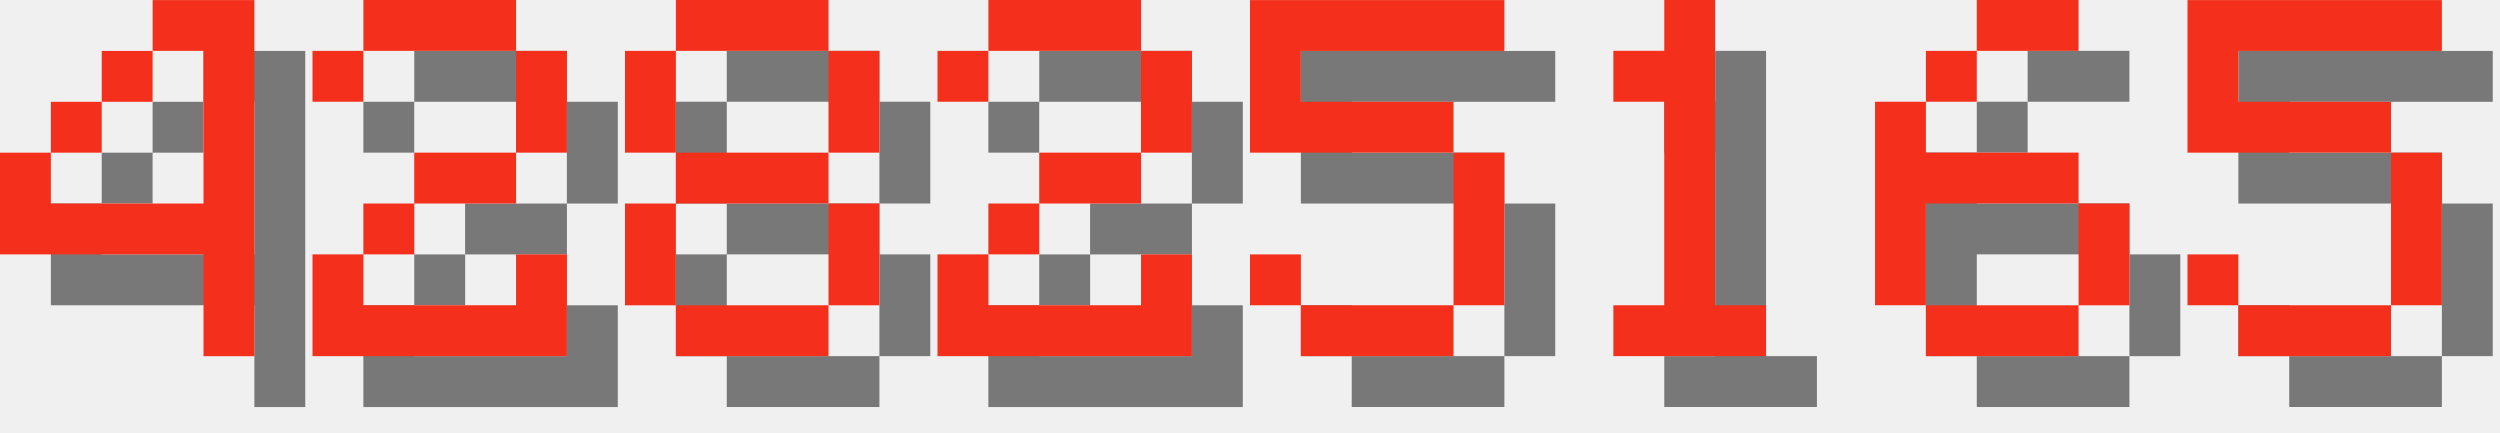
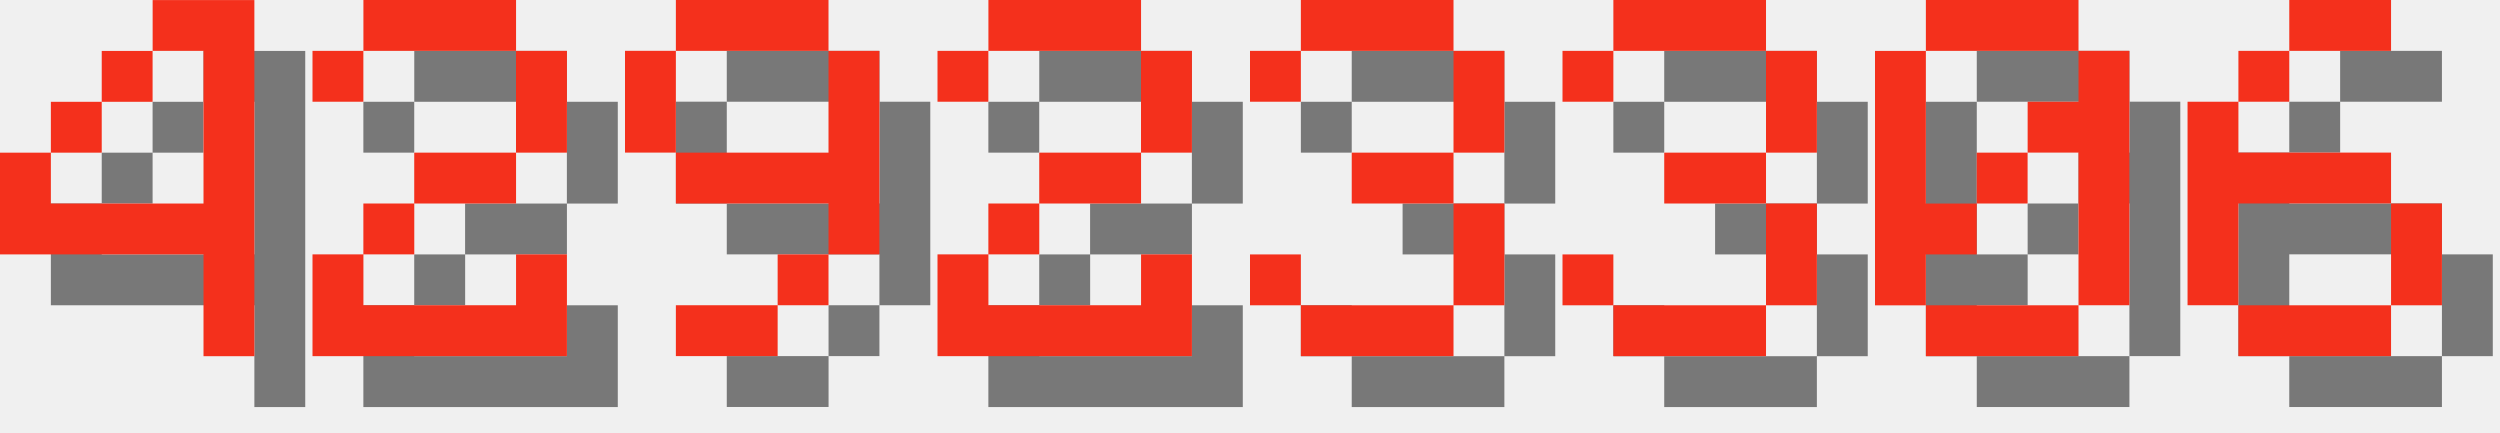
<svg xmlns="http://www.w3.org/2000/svg" version="1.1" width="208.0" height="36">
  <style>
        .text-foreground {
            fill: #F4301C;
        }
        .text-shadow {
            fill: #000000;
            fill-opacity: 0.5;
        }
    </style>
  <g class="digit" id="digit_4" transform="translate(0.0, 0), scale(4)">
    <path id="digit_4_shadow" class="text-shadow" d="m4.233 1.058v1.058h1.058v3.175h-3.175v-1.058h-1.058v2.117h4.233v2.117h1.058v-7.408h-2.117zm-2.117 3.175h1.058v-1.058h-1.058v1.058zm1.058-1.058h1.058v-1.058h-1.058v1.058z" fill-opacity=".5" style="paint-order:stroke fill markers" />
    <path id="digit_4_fg" class="text-foreground" d="m3.175 0v1.058h1.058v3.175h-3.175v-1.058h-1.058v2.117h4.233v2.117h1.058v-7.408h-2.117zm-2.117 3.175h1.058v-1.058h-1.058v1.058zm1.058-1.058h1.058v-1.058h-1.058v1.058z" fill="#fff" style="paint-order:stroke fill markers" />
  </g>
  <g class="digit" id="digit_2" transform="translate(26.0, 0), scale(4)">
    <path id="digit_2_shadow" class="text-shadow" d="m1.058 2.117v1.058h1.058v-1.058h3.175v2.117h-2.117v1.058h-1.058v1.058h-1.058v2.117h5.292v-2.117h-1.058v1.058h-3.175v-1.058h1.058v-1.058h2.117v-1.058h1.058v-2.117h-1.058v-1.058h-3.175v1.058h-1.058z" fill-opacity=".5" style="paint-order:stroke fill markers" />
    <path id="digit_2_fg" class="text-foreground" d="m0 1.058v1.058h1.058v-1.058h3.175v2.117h-2.117v1.058h-1.058v1.058h-1.058v2.117h5.292v-2.117h-1.058v1.058h-3.175v-1.058h1.058v-1.058h2.117v-1.058h1.058v-2.117h-1.058v-1.058h-3.175v1.058h-1.058z" fill="#fff" style="paint-order:stroke fill markers" />
  </g>
-   <g class="digit" id="digit_8" transform="translate(52.0, 0), scale(4)">
-     <path id="digit_8_shadow" class="text-shadow" d="m2.117 1.058v1.058h3.175v-1.058h-3.175zm3.175 1.058v2.117h1.058v-2.117h-1.058zm0 2.117h-3.175v1.058h3.175v-1.058zm0 1.058v2.117h1.058v-2.117h-1.058zm0 2.117h-3.175v1.058h3.175v-1.058zm-3.175 0v-2.117h-1.058v2.117h1.058zm0-3.175v-2.117h-1.058v2.117h1.058z" fill-opacity=".5" style="paint-order:stroke fill markers" />
-     <path id="digit_8_fg" class="text-foreground" d="m1.058 0v1.058h3.175v-1.058h-3.175zm3.175 1.058v2.117h1.058v-2.117h-1.058zm0 2.117h-3.175v1.058h3.175v-1.058zm0 1.058v2.117h1.058v-2.117h-1.058zm0 2.117h-3.175v1.058h3.175v-1.058zm-3.175 0v-2.117h-1.058v2.117h1.058zm0-3.175v-2.117h-1.058v2.117h1.058z" fill="#fff" style="paint-order:stroke fill markers" />
+   <g class="digit" id="digit_9" transform="translate(52.0, 0), scale(4)">
+     <path id="digit_9_shadow" class="text-shadow" d="m2.117 1.058v1.058h3.175v-1.058h-3.175zm3.175 1.058v2.117h-3.175v1.058h3.175v1.058h1.058v-4.233h-1.058zm0 4.233h-1.058v1.058h1.058v-1.058zm-1.058 1.058h-2.117v1.058h2.117v-1.058zm-2.117-3.175v-2.117h-1.058v2.117h1.058z" fill-opacity=".5" style="paint-order:stroke fill markers" />
+     <path id="digit_9_fg" class="text-foreground" d="m1.058 0v1.058h3.175v-1.058h-3.175zm3.175 1.058v2.117h-3.175v1.058h3.175v1.058h1.058v-4.233h-1.058zm0 4.233h-1.058v1.058h1.058v-1.058zm-1.058 1.058h-2.117v1.058h2.117v-1.058zm-2.117-3.175v-2.117h-1.058v2.117h1.058z" fill="#fff" style="paint-order:stroke fill markers" />
  </g>
  <g class="digit" id="digit_2" transform="translate(78.0, 0), scale(4)">
    <path id="digit_2_shadow" class="text-shadow" d="m1.058 2.117v1.058h1.058v-1.058h3.175v2.117h-2.117v1.058h-1.058v1.058h-1.058v2.117h5.292v-2.117h-1.058v1.058h-3.175v-1.058h1.058v-1.058h2.117v-1.058h1.058v-2.117h-1.058v-1.058h-3.175v1.058h-1.058z" fill-opacity=".5" style="paint-order:stroke fill markers" />
    <path id="digit_2_fg" class="text-foreground" d="m0 1.058v1.058h1.058v-1.058h3.175v2.117h-2.117v1.058h-1.058v1.058h-1.058v2.117h5.292v-2.117h-1.058v1.058h-3.175v-1.058h1.058v-1.058h2.117v-1.058h1.058v-2.117h-1.058v-1.058h-3.175v1.058h-1.058z" fill="#fff" style="paint-order:stroke fill markers" />
  </g>
-   <g class="digit" id="digit_5" transform="translate(104.0, 0), scale(4)">
-     <path id="digit_5_shadow" class="text-shadow" d="m1.058 1.058v3.175h4.233v3.175h-3.175v-1.058h-1.058v1.058h1.058v1.058h3.175v-1.058h1.058v-3.175h-1.058v-1.058h-3.175v-1.058h4.233v-1.058h-5.292z" fill-opacity=".5" style="paint-order:stroke fill markers" />
-     <path id="digit_5_fg" class="text-foreground" d="m0 0v3.175h4.233v3.175h-3.175v-1.058h-1.058v1.058h1.058v1.058h3.175v-1.058h1.058v-3.175h-1.058v-1.058h-3.175v-1.058h4.233v-1.058h-5.292z" fill="#fff" style="paint-order:stroke fill markers" />
+   <g class="digit" id="digit_3" transform="translate(104.0, 0), scale(4)">
+     <path id="digit_3_shadow" class="text-shadow" d="m1.058 2.117v1.058h1.058v-1.058h3.175v2.117h-2.117v1.058h2.117v2.117h-3.175v-1.058h-1.058v1.058h1.058v1.058h3.175v-1.058h1.058v-2.117h-1.058v-1.058h1.058v-2.117h-1.058v-1.058h-3.175v1.058h-1.058z" fill-opacity=".5" style="paint-order:stroke fill markers" />
+     <path id="digit_3_fg" class="text-foreground" d="m0 1.058v1.058h1.058v-1.058h3.175v2.117h-2.117v1.058h2.117v2.117h-3.175v-1.058h-1.058v1.058h1.058v1.058h3.175v-1.058h1.058v-2.117h-1.058v-1.058h1.058v-2.117h-1.058v-1.058h-3.175v1.058h-1.058z" fill="#fff" style="paint-order:stroke fill markers" />
  </g>
-   <g class="digit" id="digit_1" transform="translate(130.0, 0), scale(4)">
-     <path id="digit_1_shadow" class="text-shadow" d="m2.117 2.117v1.058h1.058v4.233h-1.058v1.058h3.175v-1.058h-1.058v-6.35h-1.058v1.058h-1.058z" fill-opacity=".5" style="paint-order:stroke fill markers" />
-     <path id="digit_1_fg" class="text-foreground" d="m1.058 1.058v1.058h1.058v4.233h-1.058v1.058h3.175v-1.058h-1.058v-6.35h-1.058v1.058h-1.058z" fill="#fff" style="paint-order:stroke fill markers" />
+   <g class="digit" id="digit_3" transform="translate(130.0, 0), scale(4)">
+     <path id="digit_3_shadow" class="text-shadow" d="m1.058 2.117v1.058h1.058v-1.058h3.175v2.117h-2.117v1.058h2.117v2.117h-3.175v-1.058h-1.058v1.058h1.058v1.058h3.175v-1.058h1.058v-2.117h-1.058v-1.058h1.058v-2.117h-1.058v-1.058h-3.175v1.058h-1.058z" fill-opacity=".5" style="paint-order:stroke fill markers" />
+     <path id="digit_3_fg" class="text-foreground" d="m0 1.058v1.058h1.058v-1.058h3.175v2.117h-2.117v1.058h2.117v2.117h-3.175v-1.058h-1.058v1.058h1.058v1.058h3.175v-1.058h1.058v-2.117h-1.058v-1.058h1.058v-2.117h-1.058v-1.058h-3.175v1.058h-1.058z" fill="#fff" style="paint-order:stroke fill markers" />
  </g>
-   <g class="digit" id="digit_6" transform="translate(156.0, 0), scale(4)">
+   <g class="digit" id="digit_0" transform="translate(156.0, 0), scale(4)">
+     <path id="digit_0_shadow" class="text-shadow" d="m2.117 1.058v1.058h3.175v-1.058h-3.175zm3.175 1.058v1.058h-1.058v1.058h1.058v3.175h1.058v-5.292h-1.058zm0 5.292h-3.175v1.058h3.175v-1.058zm-3.175 0v-1.058h1.058v-1.058h-1.058v-3.175h-1.058v5.292h1.058zm1.058-2.117h1.058v-1.058h-1.058v1.058z" fill-opacity=".5" style="paint-order:stroke fill markers" />
+     <path id="digit_0_fg" class="text-foreground" d="m1.058 0v1.058h3.175v-1.058h-3.175zm3.175 1.058v1.058h-1.058v1.058h1.058v3.175h1.058v-5.292h-1.058zm0 5.292h-3.175v1.058h3.175v-1.058zm-3.175 0v-1.058h1.058v-1.058h-1.058v-3.175h-1.058v5.292h1.058zm1.058-2.117h1.058v-1.058h-1.058v1.058z" fill="#fff" style="paint-order:stroke fill markers" />
+   </g>
+   <g class="digit" id="digit_6" transform="translate(182.0, 0), scale(4)">
    <path id="digit_6_shadow" class="text-shadow" d="m3.175 1.058v1.058h2.117v-1.058h-2.117zm0 1.058h-1.058v1.058h1.058v-1.058zm-1.058 1.058h-1.058v4.233h1.058v-2.117h3.175v-1.058h-3.175v-1.058zm3.175 2.117v2.117h1.058v-2.117h-1.058zm0 2.117h-3.175v1.058h3.175v-1.058z" fill-opacity=".5" style="paint-order:stroke fill markers" />
    <path id="digit_6_fg" class="text-foreground" d="m2.117 0v1.058h2.117v-1.058h-2.117zm0 1.058h-1.058v1.058h1.058v-1.058zm-1.058 1.058h-1.058v4.233h1.058v-2.117h3.175v-1.058h-3.175v-1.058zm3.175 2.117v2.117h1.058v-2.117h-1.058zm0 2.117h-3.175v1.058h3.175v-1.058z" fill="#fff" style="paint-order:stroke fill markers" />
  </g>
-   <g class="digit" id="digit_5" transform="translate(182.0, 0), scale(4)">
-     <path id="digit_5_shadow" class="text-shadow" d="m1.058 1.058v3.175h4.233v3.175h-3.175v-1.058h-1.058v1.058h1.058v1.058h3.175v-1.058h1.058v-3.175h-1.058v-1.058h-3.175v-1.058h4.233v-1.058h-5.292z" fill-opacity=".5" style="paint-order:stroke fill markers" />
-     <path id="digit_5_fg" class="text-foreground" d="m0 0v3.175h4.233v3.175h-3.175v-1.058h-1.058v1.058h1.058v1.058h3.175v-1.058h1.058v-3.175h-1.058v-1.058h-3.175v-1.058h4.233v-1.058h-5.292z" fill="#fff" style="paint-order:stroke fill markers" />
-   </g>
</svg>
